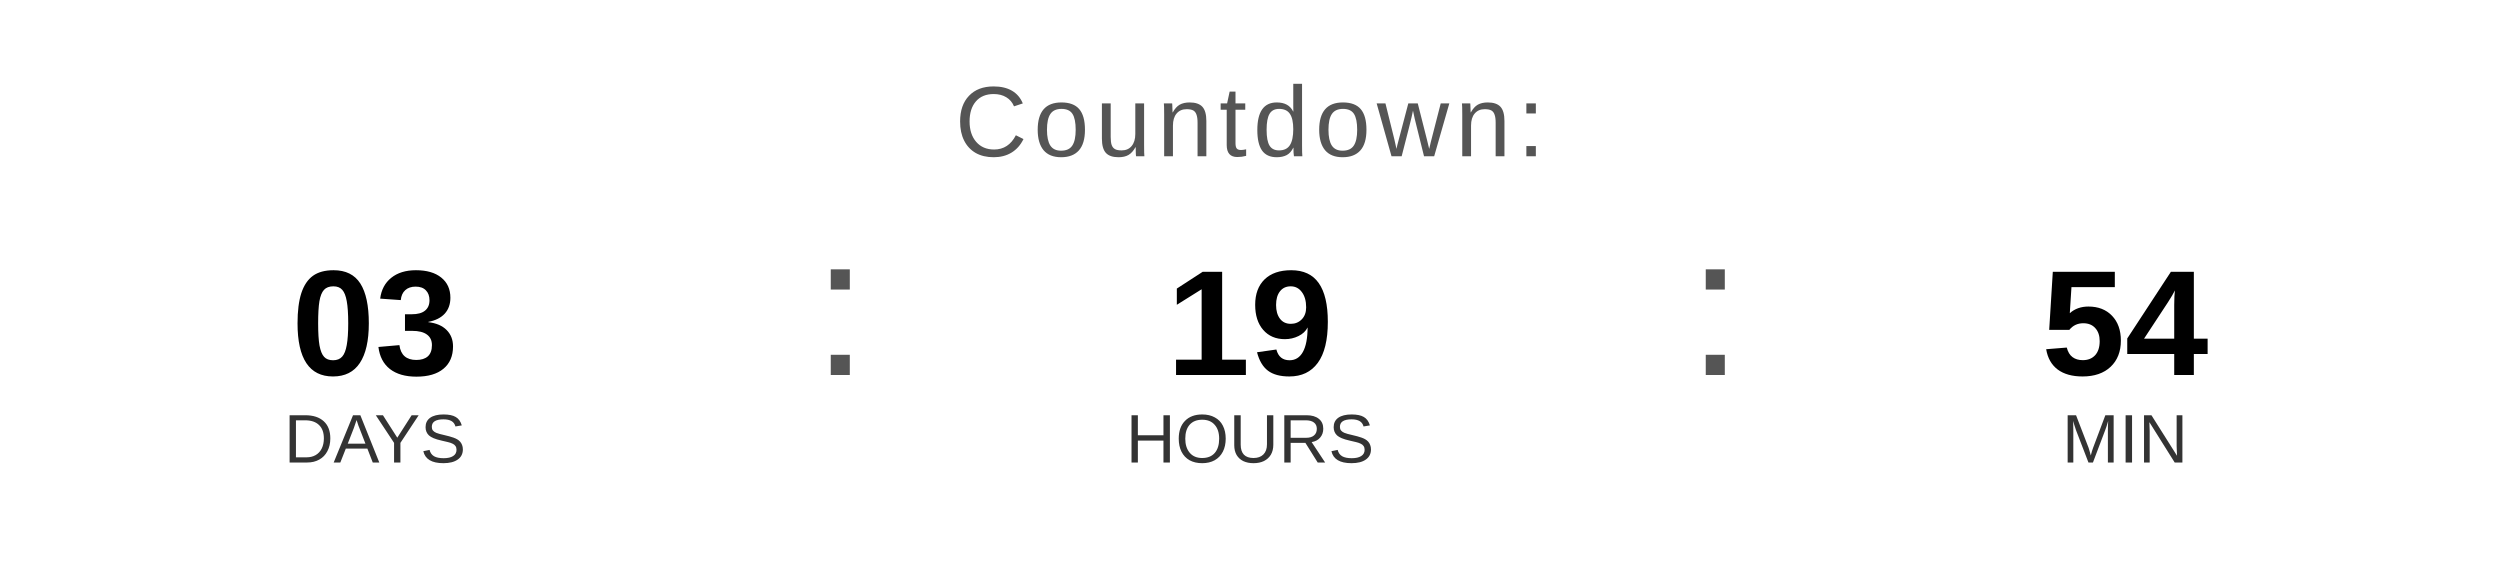
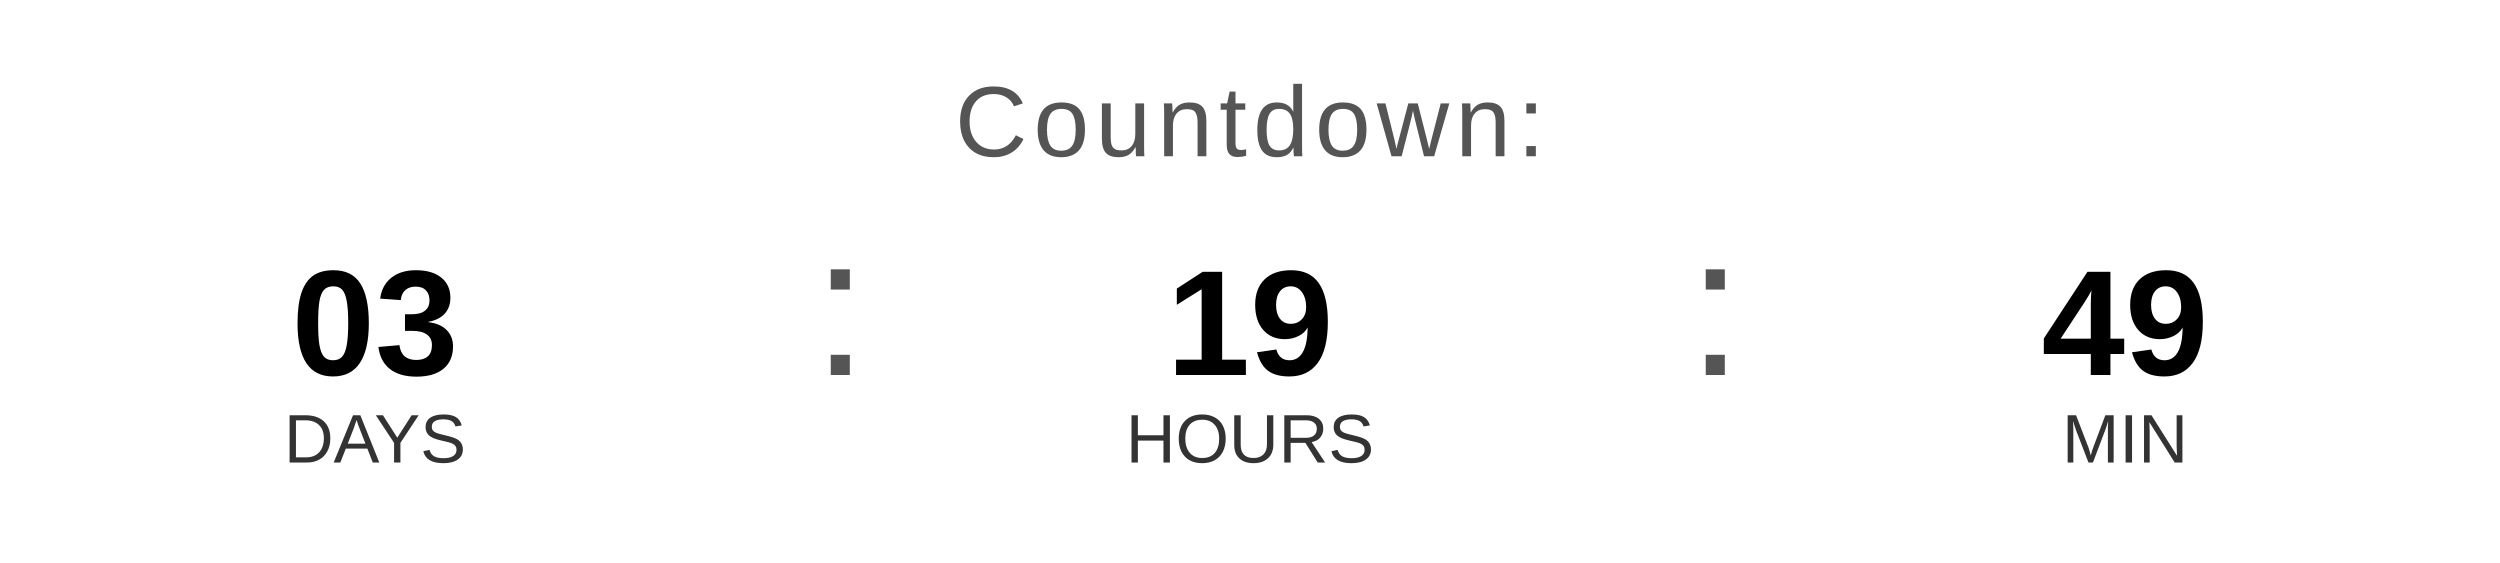
<svg xmlns="http://www.w3.org/2000/svg" width="400" height="90" viewBox="0 0 400 90">
  <text x="200" y="25" font-family="Arial, Helvetica, sans-serif" font-size="16" fill="#555555" text-anchor="middle" letter-spacing="1">
    Countdown:
  </text>
  <text x="60" y="60" font-family="Arial, Helvetica, sans-serif" font-size="24" font-weight="bold" fill="#000000" text-anchor="middle">03</text>
  <text x="60" y="74" font-family="Arial, Helvetica, sans-serif" font-size="11" fill="#333333" text-anchor="middle">DAYS</text>
  <text x="130" y="60" font-family="Arial, sans-serif" font-size="32" fill="#555555">:</text>
  <text x="200" y="60" font-family="Arial, Helvetica, sans-serif" font-size="24" font-weight="bold" fill="#000000" text-anchor="middle">19</text>
  <text x="200" y="74" font-family="Arial, Helvetica, sans-serif" font-size="11" fill="#333333" text-anchor="middle">HOURS</text>
  <text x="270" y="60" font-family="Arial, sans-serif" font-size="32" fill="#555555">:</text>
-   <text x="340" y="60" font-family="Arial, Helvetica, sans-serif" font-size="24" font-weight="bold" fill="#000000" text-anchor="middle">54</text>
+   <text x="340" y="60" font-family="Arial, Helvetica, sans-serif" font-size="24" font-weight="bold" fill="#000000" text-anchor="middle">49</text>
  <text x="340" y="74" font-family="Arial, Helvetica, sans-serif" font-size="11" fill="#333333" text-anchor="middle">MIN</text>
</svg>
